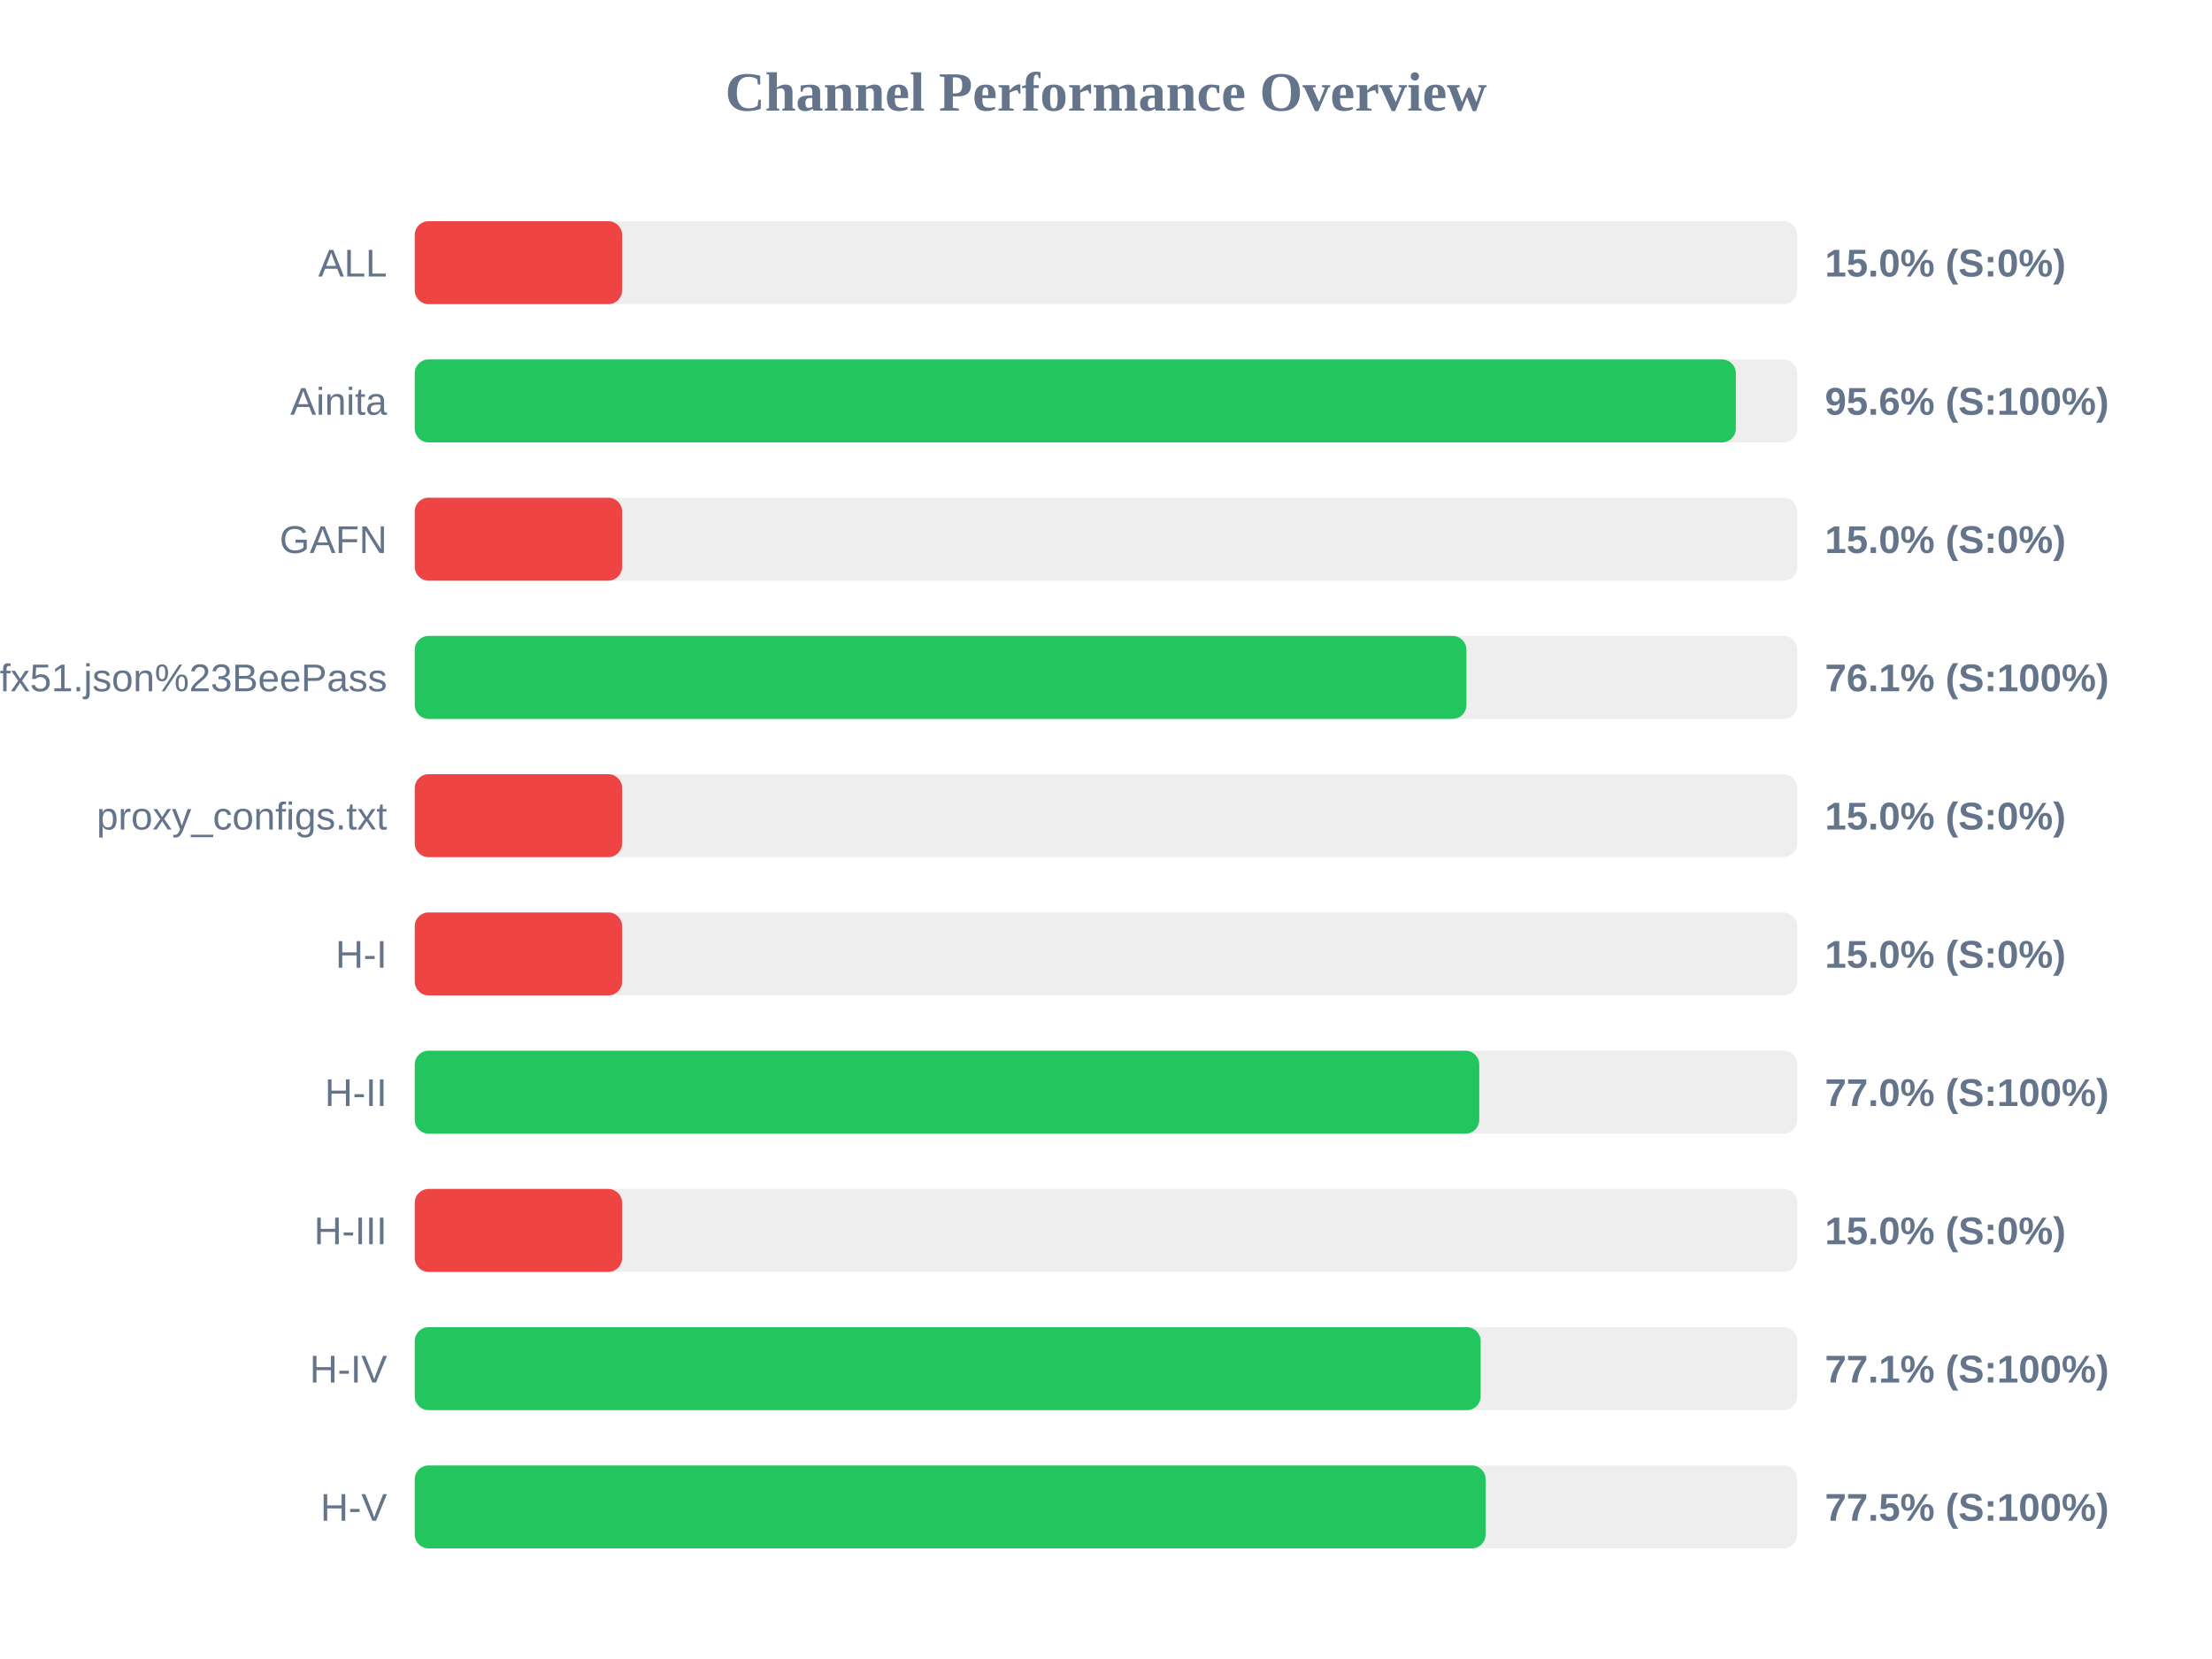
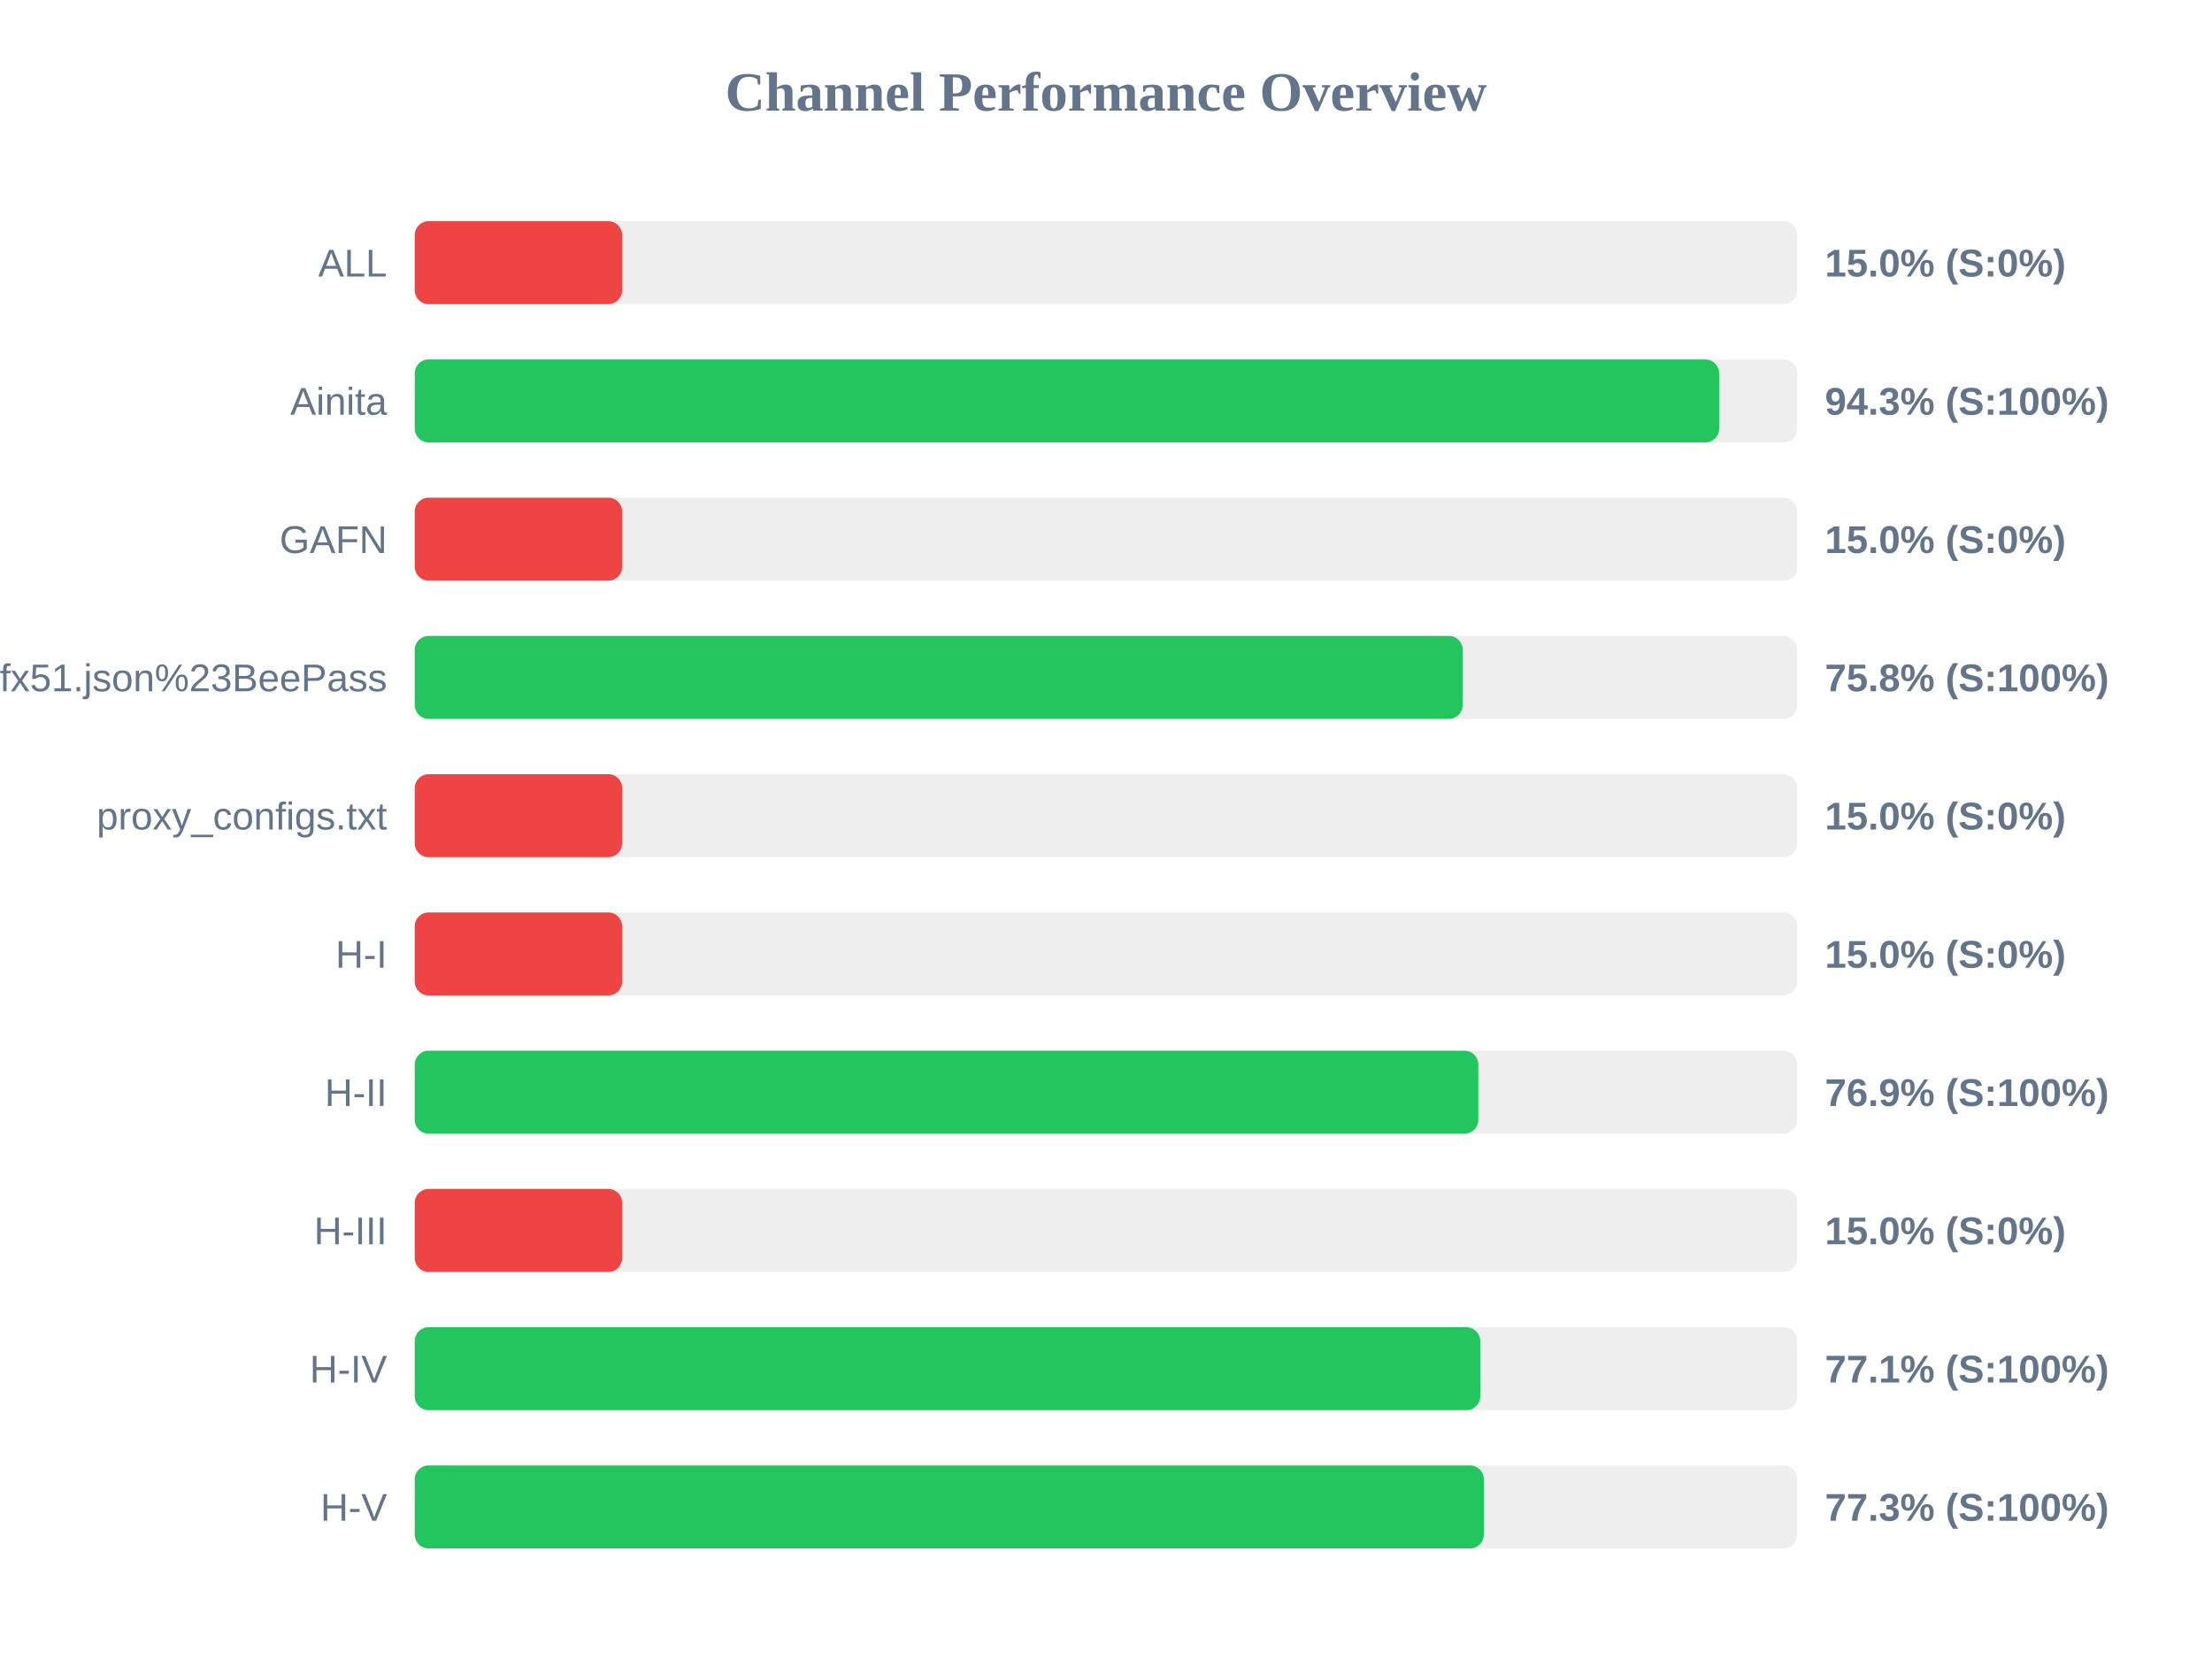
<svg xmlns="http://www.w3.org/2000/svg" width="800" height="600" version="1.1">
  <style>
        .row { font: 14px Arial; fill: #64748b; }
        .score { font: bold 14px Arial; fill: #64748b; }
    </style>
  <text x="400" y="40" text-anchor="middle" font-size="20px" font-weight="bold" fill="#64748b">Channel Performance Overview</text>
  <rect x="150" y="80" width="500" height="30" fill="#eee" rx="5" />
  <rect x="150" y="80" width="75.0" height="30" fill="#ef4444" rx="5" />
  <text x="140" y="100" text-anchor="end" class="row">ALL</text>
  <text x="660" y="100" text-anchor="start" class="score">15.0% (S:0%)</text>
  <rect x="150" y="130" width="500" height="30" fill="#eee" rx="5" />
-   <rect x="150" y="130" width="477.8" height="30" fill="#22c55e" rx="5" />
+   <rect x="150" y="130" width="471.75" height="30" fill="#22c55e" rx="5" />
  <text x="140" y="150" text-anchor="end" class="row">Ainita</text>
-   <text x="660" y="150" text-anchor="start" class="score">95.6% (S:100%)</text>
+   <text x="660" y="150" text-anchor="start" class="score">94.3% (S:100%)</text>
  <rect x="150" y="180" width="500" height="30" fill="#eee" rx="5" />
  <rect x="150" y="180" width="75.0" height="30" fill="#ef4444" rx="5" />
  <text x="140" y="200" text-anchor="end" class="row">GAFN</text>
  <text x="660" y="200" text-anchor="start" class="score">15.0% (S:0%)</text>
  <rect x="150" y="230" width="500" height="30" fill="#eee" rx="5" />
-   <rect x="150" y="230" width="380.35" height="30" fill="#22c55e" rx="5" />
+   <rect x="150" y="230" width="379.0" height="30" fill="#22c55e" rx="5" />
  <text x="140" y="250" text-anchor="end" class="row">sub?s=ssconf%3A%2F%2Fs3.amazonaws.com%2Fbeedynconprd%2Fzf38bv6oxi1nv3wfkpmxyfl8yj5fargza3foantoalu16vznl0ckxx7bgf1ufx51.json%23BeePass</text>
-   <text x="660" y="250" text-anchor="start" class="score">76.1% (S:100%)</text>
+   <text x="660" y="250" text-anchor="start" class="score">75.8% (S:100%)</text>
  <rect x="150" y="280" width="500" height="30" fill="#eee" rx="5" />
  <rect x="150" y="280" width="75.0" height="30" fill="#ef4444" rx="5" />
  <text x="140" y="300" text-anchor="end" class="row">proxy_configs.txt</text>
  <text x="660" y="300" text-anchor="start" class="score">15.0% (S:0%)</text>
  <rect x="150" y="330" width="500" height="30" fill="#eee" rx="5" />
  <rect x="150" y="330" width="75.0" height="30" fill="#ef4444" rx="5" />
  <text x="140" y="350" text-anchor="end" class="row">H-I</text>
  <text x="660" y="350" text-anchor="start" class="score">15.0% (S:0%)</text>
  <rect x="150" y="380" width="500" height="30" fill="#eee" rx="5" />
-   <rect x="150" y="380" width="385.0" height="30" fill="#22c55e" rx="5" />
+   <rect x="150" y="380" width="384.65" height="30" fill="#22c55e" rx="5" />
  <text x="140" y="400" text-anchor="end" class="row">H-II</text>
-   <text x="660" y="400" text-anchor="start" class="score">77.0% (S:100%)</text>
+   <text x="660" y="400" text-anchor="start" class="score">76.9% (S:100%)</text>
  <rect x="150" y="430" width="500" height="30" fill="#eee" rx="5" />
  <rect x="150" y="430" width="75.0" height="30" fill="#ef4444" rx="5" />
  <text x="140" y="450" text-anchor="end" class="row">H-III</text>
  <text x="660" y="450" text-anchor="start" class="score">15.0% (S:0%)</text>
  <rect x="150" y="480" width="500" height="30" fill="#eee" rx="5" />
-   <rect x="150" y="480" width="385.5" height="30" fill="#22c55e" rx="5" />
+   <rect x="150" y="480" width="385.35" height="30" fill="#22c55e" rx="5" />
  <text x="140" y="500" text-anchor="end" class="row">H-IV</text>
  <text x="660" y="500" text-anchor="start" class="score">77.1% (S:100%)</text>
  <rect x="150" y="530" width="500" height="30" fill="#eee" rx="5" />
-   <rect x="150" y="530" width="387.3" height="30" fill="#22c55e" rx="5" />
+   <rect x="150" y="530" width="386.65" height="30" fill="#22c55e" rx="5" />
  <text x="140" y="550" text-anchor="end" class="row">H-V</text>
-   <text x="660" y="550" text-anchor="start" class="score">77.5% (S:100%)</text>
+   <text x="660" y="550" text-anchor="start" class="score">77.3% (S:100%)</text>
</svg>
